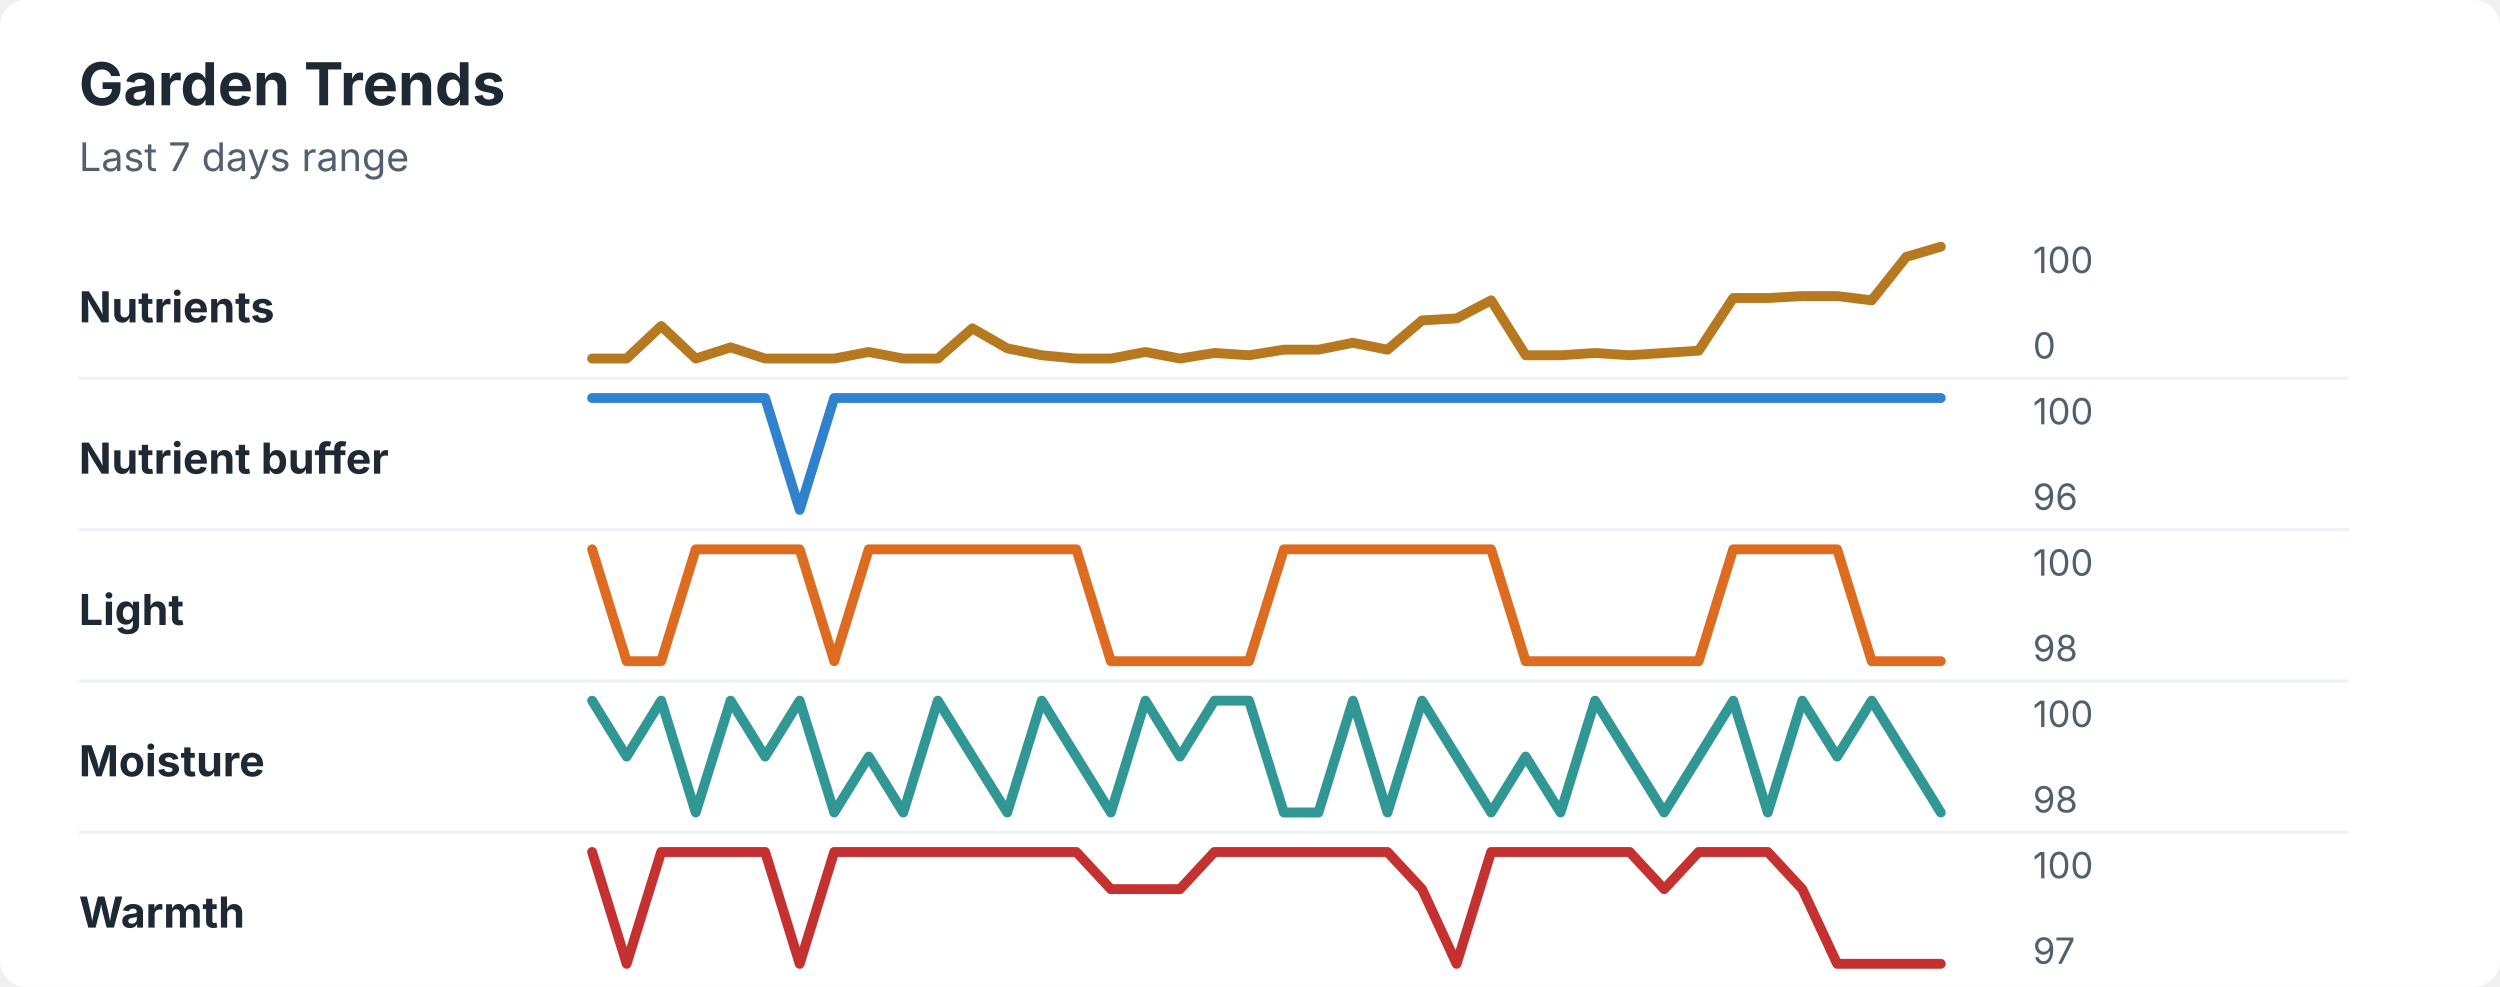
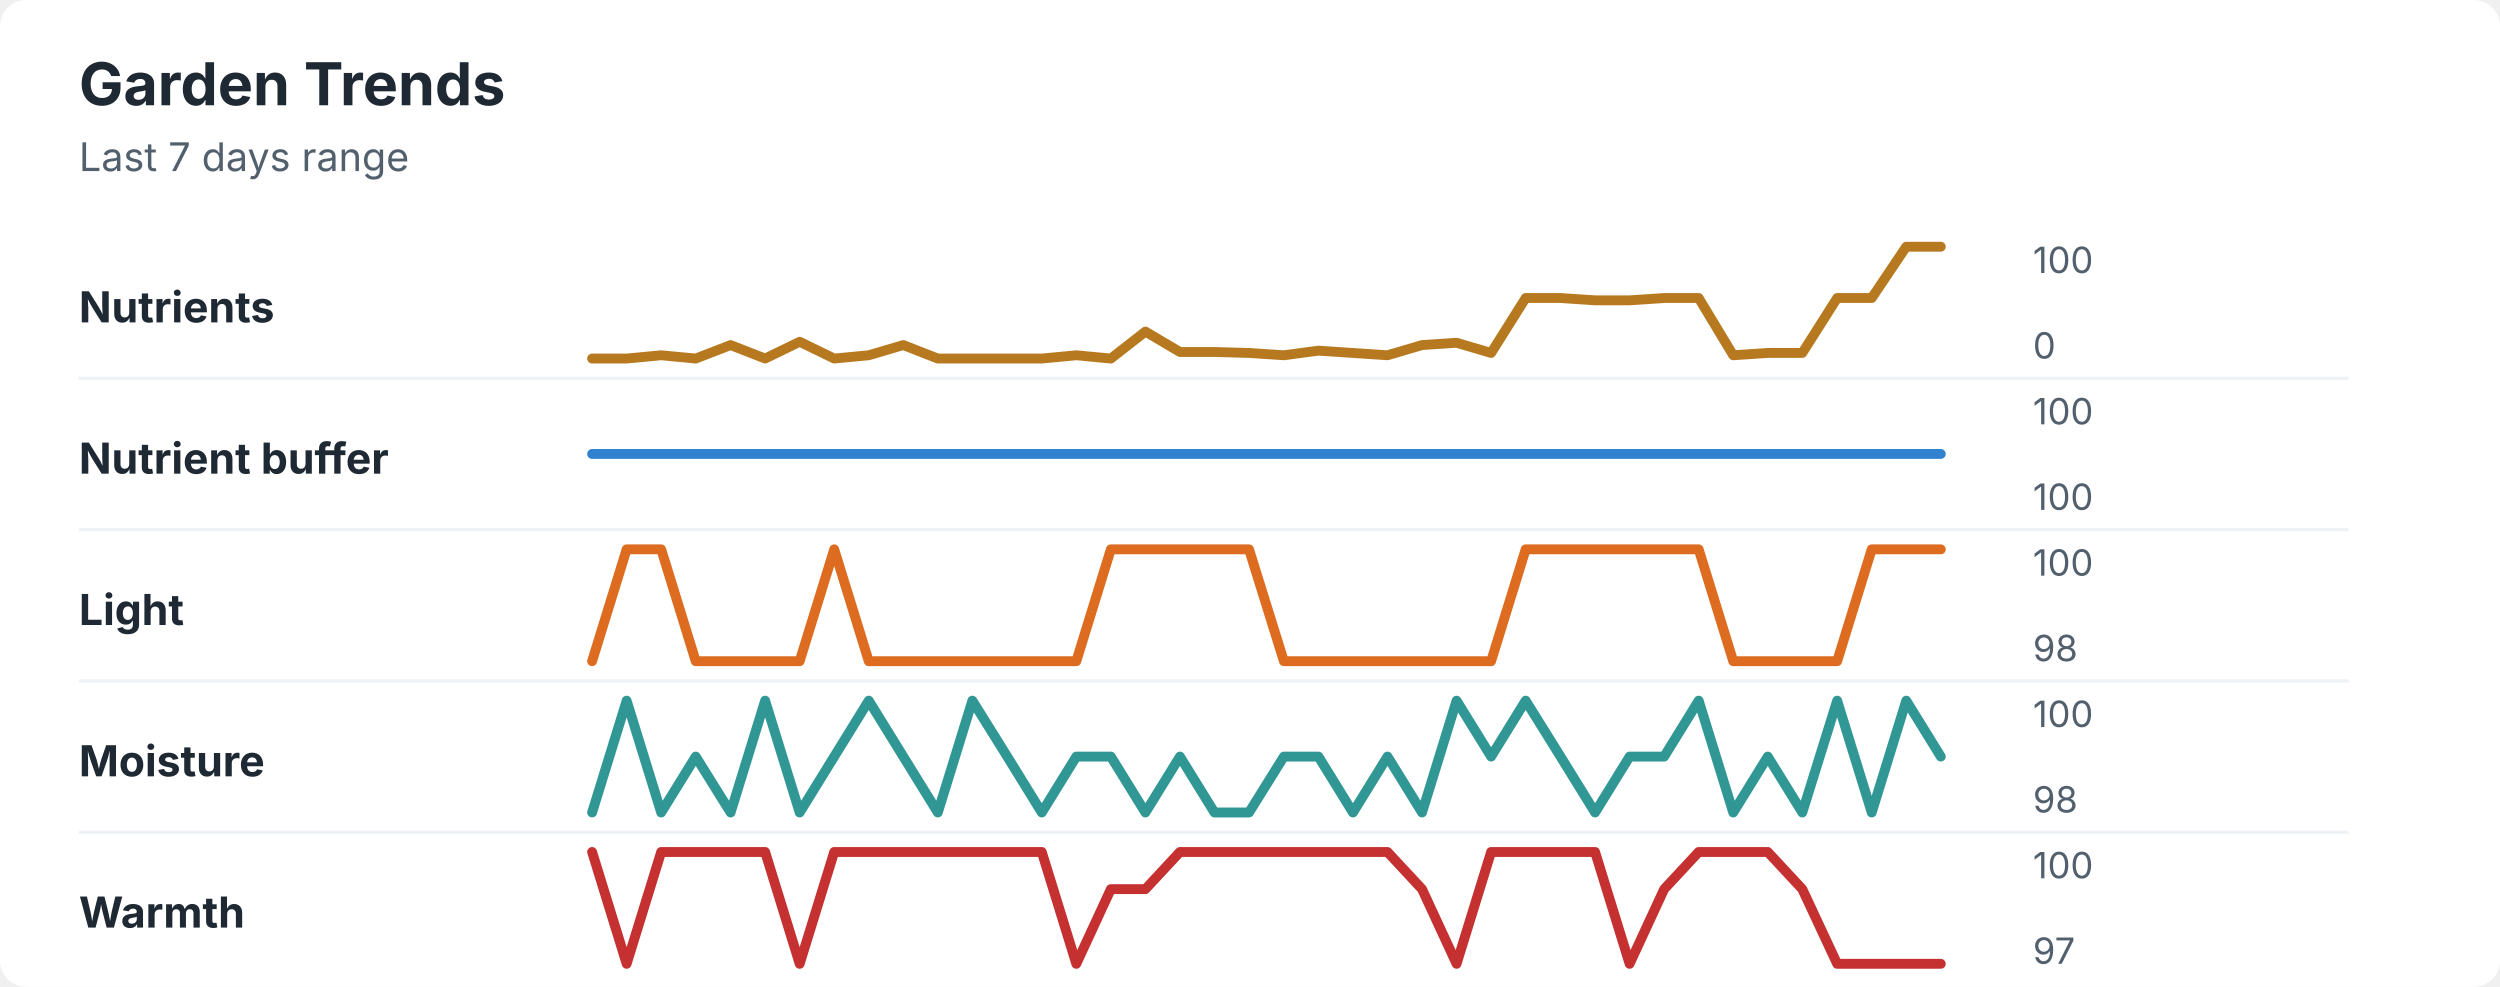
<svg xmlns="http://www.w3.org/2000/svg" width="760" height="300" viewBox="0 0 760 300" role="img" aria-labelledby="title desc">
  <rect width="760" height="300" rx="8" fill="#ffffff" />
  <style>
    text { font-family: -apple-system, BlinkMacSystemFont, "Segoe UI", sans-serif; }
    .title { font-size: 18px; font-weight: 700; fill: #1f2933; }
    .subtitle { font-size: 12px; fill: #52606d; }
    .label { font-size: 13px; font-weight: 650; fill: #1f2933; }
    .axis-value { font-size: 11px; fill: #52606d; }
    .separator { stroke: #eef2f7; stroke-width: 1; }
  </style>
  <text x="24" y="32" class="title">Garden Trends</text>
  <text x="24" y="52" class="subtitle">Last 7 days range</text>
  <text x="24" y="98" class="label">Nutrients</text>
-   <polyline points="180.0,109.0 190.5,109.0 201.0,99.1 211.5,109.0 222.1,105.6 232.6,109.0 243.1,109.0 253.6,109.0 264.1,107.0 274.6,109.0 285.1,109.0 295.6,99.8 306.2,105.9 316.7,108.0 327.2,109.0 337.7,109.0 348.2,107.0 358.7,109.0 369.2,107.3 379.7,108.0 390.3,106.3 400.8,106.3 411.3,104.2 421.8,106.3 432.3,97.4 442.8,96.8 453.3,91.3 463.8,108.0 474.4,108.0 484.9,107.3 495.4,108.0 505.9,107.3 516.4,106.6 526.9,90.6 537.4,90.6 547.9,90.0 558.5,90.0 569.0,91.3 579.5,78.1 590.0,75.0 " fill="none" stroke="#b7791f" stroke-width="3" stroke-linecap="round" stroke-linejoin="round" />
+   <polyline points="180.0,109.0 190.5,109.0 201.0,108.0 211.5,109.0 222.1,104.9 232.6,109.0 243.1,103.9 253.6,109.0 264.1,108.0 274.6,104.9 285.1,109.0 295.6,109.0 306.2,109.0 316.7,109.0 327.2,108.0 337.7,109.0 348.2,100.8 358.7,107.0 369.2,107.0 379.7,107.3 390.3,108.0 400.8,106.6 411.3,107.3 421.8,108.0 432.3,104.9 442.8,104.2 453.3,107.3 463.8,90.6 474.4,90.6 484.9,91.3 495.4,91.3 505.9,90.6 516.4,90.6 526.9,108.0 537.4,107.3 547.9,107.3 558.5,90.6 569.0,90.6 579.5,75.0 590.0,75.0 " fill="none" stroke="#b7791f" stroke-width="3" stroke-linecap="round" stroke-linejoin="round" />
  <text x="618" y="83" class="axis-value">100</text>
  <text x="618" y="109" class="axis-value">0</text>
  <line x1="24" y1="115.0" x2="714" y2="115.0" class="separator" />
  <text x="24" y="144" class="label">Nutrient buffer</text>
-   <polyline points="180.0,121.0 190.5,121.0 201.0,121.0 211.5,121.0 222.1,121.0 232.6,121.0 243.1,155.0 253.6,121.0 264.1,121.0 274.6,121.0 285.1,121.0 295.6,121.0 306.2,121.0 316.7,121.0 327.2,121.0 337.7,121.0 348.2,121.0 358.7,121.0 369.2,121.0 379.7,121.0 390.3,121.0 400.8,121.0 411.3,121.0 421.8,121.0 432.3,121.0 442.8,121.0 453.3,121.0 463.8,121.0 474.4,121.0 484.9,121.0 495.4,121.0 505.9,121.0 516.4,121.0 526.9,121.0 537.4,121.0 547.9,121.0 558.5,121.0 569.0,121.0 579.5,121.0 590.0,121.0 " fill="none" stroke="#3182ce" stroke-width="3" stroke-linecap="round" stroke-linejoin="round" />
+   <polyline points="180.0,138.0 190.5,138.0 201.0,138.0 211.5,138.0 222.1,138.0 232.6,138.0 243.1,138.0 253.6,138.0 264.1,138.0 274.6,138.0 285.1,138.0 295.6,138.0 306.2,138.0 316.7,138.0 327.2,138.0 337.7,138.0 348.2,138.0 358.7,138.0 369.2,138.0 379.7,138.0 390.3,138.0 400.8,138.0 411.3,138.0 421.8,138.0 432.3,138.0 442.8,138.0 453.3,138.0 463.8,138.0 474.4,138.0 484.9,138.0 495.4,138.0 505.9,138.0 516.4,138.0 526.9,138.0 537.4,138.0 547.9,138.0 558.5,138.0 569.0,138.0 579.5,138.0 590.0,138.0 " fill="none" stroke="#3182ce" stroke-width="3" stroke-linecap="round" stroke-linejoin="round" />
  <text x="618" y="129" class="axis-value">100</text>
-   <text x="618" y="155" class="axis-value">96</text>
+   <text x="618" y="155" class="axis-value">100</text>
  <line x1="24" y1="161.0" x2="714" y2="161.0" class="separator" />
  <text x="24" y="190" class="label">Light</text>
-   <polyline points="180.0,167.0 190.5,201.0 201.0,201.0 211.5,167.0 222.1,167.0 232.6,167.0 243.1,167.0 253.6,201.0 264.1,167.0 274.6,167.0 285.1,167.0 295.6,167.0 306.2,167.0 316.7,167.0 327.2,167.0 337.7,201.0 348.2,201.0 358.7,201.0 369.2,201.0 379.7,201.0 390.3,167.0 400.8,167.0 411.3,167.0 421.8,167.0 432.3,167.0 442.8,167.0 453.3,167.0 463.8,201.0 474.4,201.0 484.9,201.0 495.4,201.0 505.9,201.0 516.4,201.0 526.9,167.0 537.4,167.0 547.9,167.0 558.5,167.0 569.0,201.0 579.5,201.0 590.0,201.0 " fill="none" stroke="#dd6b20" stroke-width="3" stroke-linecap="round" stroke-linejoin="round" />
+   <polyline points="180.0,201.0 190.5,167.0 201.0,167.0 211.5,201.0 222.1,201.0 232.6,201.0 243.1,201.0 253.6,167.0 264.1,201.0 274.6,201.0 285.1,201.0 295.6,201.0 306.2,201.0 316.7,201.0 327.2,201.0 337.7,167.0 348.2,167.0 358.7,167.0 369.2,167.0 379.7,167.0 390.3,201.0 400.8,201.0 411.3,201.0 421.8,201.0 432.3,201.0 442.8,201.0 453.3,201.0 463.8,167.0 474.4,167.0 484.9,167.0 495.4,167.0 505.9,167.0 516.4,167.0 526.9,201.0 537.4,201.0 547.9,201.0 558.5,201.0 569.0,167.0 579.5,167.0 590.0,167.0 " fill="none" stroke="#dd6b20" stroke-width="3" stroke-linecap="round" stroke-linejoin="round" />
  <text x="618" y="175" class="axis-value">100</text>
  <text x="618" y="201" class="axis-value">98</text>
  <line x1="24" y1="207.0" x2="714" y2="207.0" class="separator" />
  <text x="24" y="236" class="label">Moisture</text>
-   <polyline points="180.0,213.0 190.5,230.0 201.0,213.0 211.5,247.0 222.1,213.0 232.6,230.0 243.1,213.0 253.6,247.0 264.1,230.0 274.6,247.0 285.1,213.0 295.6,230.0 306.2,247.0 316.7,213.0 327.2,230.0 337.7,247.0 348.2,213.0 358.7,230.0 369.2,213.0 379.7,213.0 390.3,247.0 400.8,247.0 411.3,213.0 421.8,247.0 432.3,213.0 442.8,230.0 453.3,247.0 463.8,230.0 474.4,247.0 484.9,213.0 495.4,230.0 505.9,247.0 516.4,230.0 526.9,213.0 537.4,247.0 547.9,213.0 558.5,230.0 569.0,213.0 579.5,230.0 590.0,247.0 " fill="none" stroke="#319795" stroke-width="3" stroke-linecap="round" stroke-linejoin="round" />
+   <polyline points="180.0,247.0 190.5,213.0 201.0,247.0 211.5,230.0 222.1,247.0 232.6,213.0 243.1,247.0 253.6,230.0 264.1,213.0 274.6,230.0 285.1,247.0 295.6,213.0 306.2,230.0 316.7,247.0 327.2,230.0 337.7,230.0 348.2,247.0 358.7,230.0 369.2,247.0 379.7,247.0 390.3,230.0 400.8,230.0 411.3,247.0 421.8,230.0 432.3,247.0 442.8,213.0 453.3,230.0 463.8,213.0 474.4,230.0 484.9,247.0 495.4,230.0 505.9,230.0 516.4,213.0 526.9,247.0 537.4,230.0 547.9,247.0 558.5,213.0 569.0,247.0 579.5,213.0 590.0,230.0 " fill="none" stroke="#319795" stroke-width="3" stroke-linecap="round" stroke-linejoin="round" />
  <text x="618" y="221" class="axis-value">100</text>
  <text x="618" y="247" class="axis-value">98</text>
  <line x1="24" y1="253.0" x2="714" y2="253.0" class="separator" />
  <text x="24" y="282" class="label">Warmth</text>
-   <polyline points="180.0,259.0 190.5,293.0 201.0,259.0 211.5,259.0 222.1,259.0 232.6,259.0 243.1,293.0 253.6,259.0 264.1,259.0 274.6,259.0 285.1,259.0 295.6,259.0 306.2,259.0 316.7,259.0 327.2,259.0 337.7,270.3 348.2,270.3 358.7,270.3 369.2,259.0 379.7,259.0 390.3,259.0 400.8,259.0 411.3,259.0 421.8,259.0 432.3,270.3 442.8,293.0 453.3,259.0 463.8,259.0 474.4,259.0 484.9,259.0 495.4,259.0 505.9,270.3 516.4,259.0 526.9,259.0 537.4,259.0 547.9,270.3 558.5,293.0 569.0,293.0 579.5,293.0 590.0,293.0 " fill="none" stroke="#c53030" stroke-width="3" stroke-linecap="round" stroke-linejoin="round" />
+   <polyline points="180.0,259.0 190.5,293.0 201.0,259.0 211.5,259.0 222.1,259.0 232.6,259.0 243.1,293.0 253.6,259.0 264.1,259.0 274.6,259.0 285.1,259.0 295.6,259.0 306.2,259.0 316.7,259.0 327.2,293.0 337.7,270.3 348.2,270.3 358.7,259.0 369.2,259.0 379.7,259.0 390.3,259.0 400.8,259.0 411.3,259.0 421.8,259.0 432.3,270.3 442.8,293.0 453.3,259.0 463.8,259.0 474.4,259.0 484.9,259.0 495.4,293.0 505.9,270.3 516.4,259.0 526.9,259.0 537.4,259.0 547.9,270.3 558.5,293.0 569.0,293.0 579.5,293.0 590.0,293.0 " fill="none" stroke="#c53030" stroke-width="3" stroke-linecap="round" stroke-linejoin="round" />
  <text x="618" y="267" class="axis-value">100</text>
  <text x="618" y="293" class="axis-value">97</text>
</svg>
